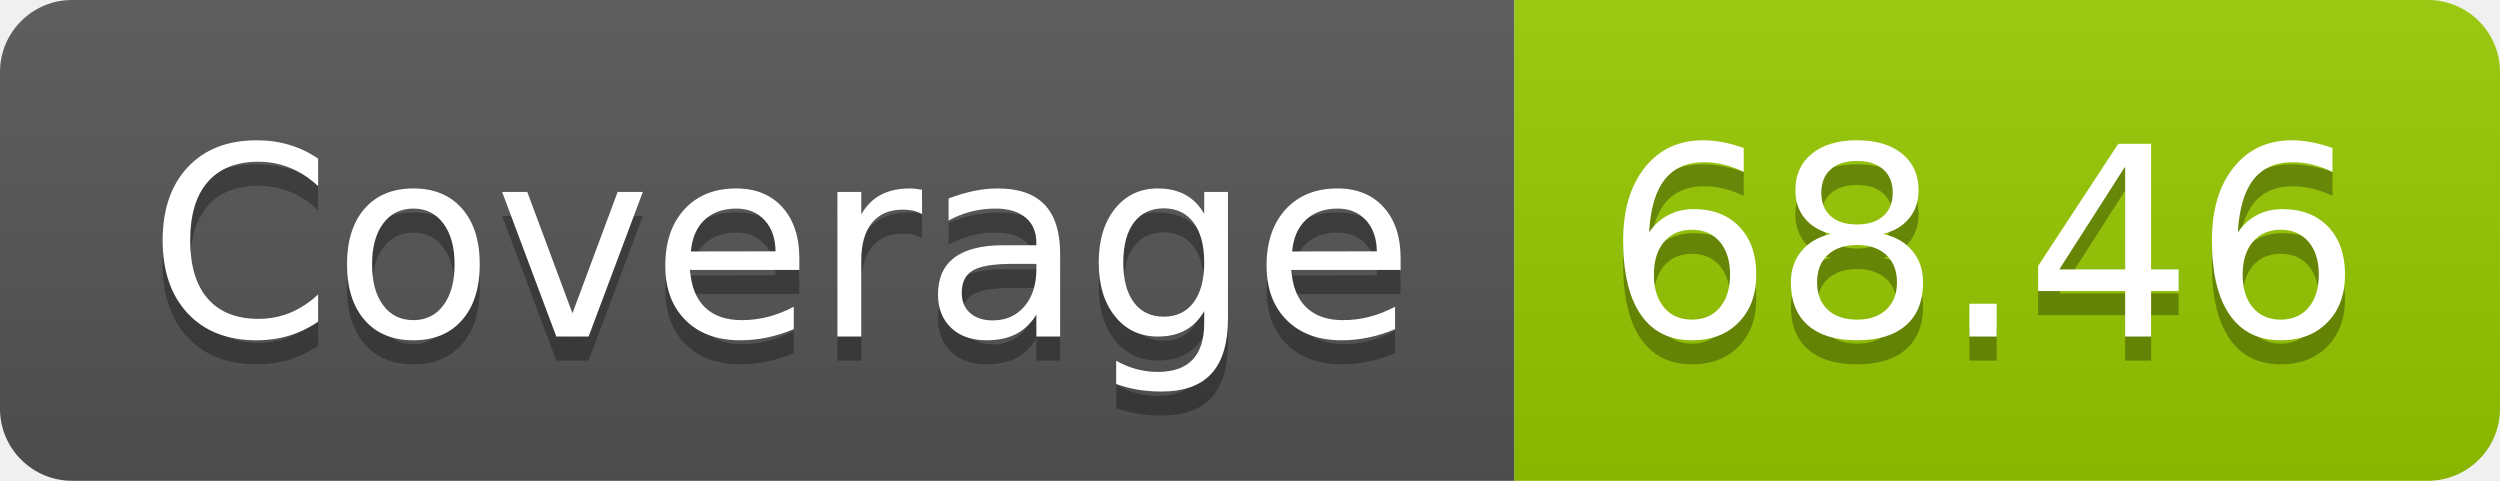
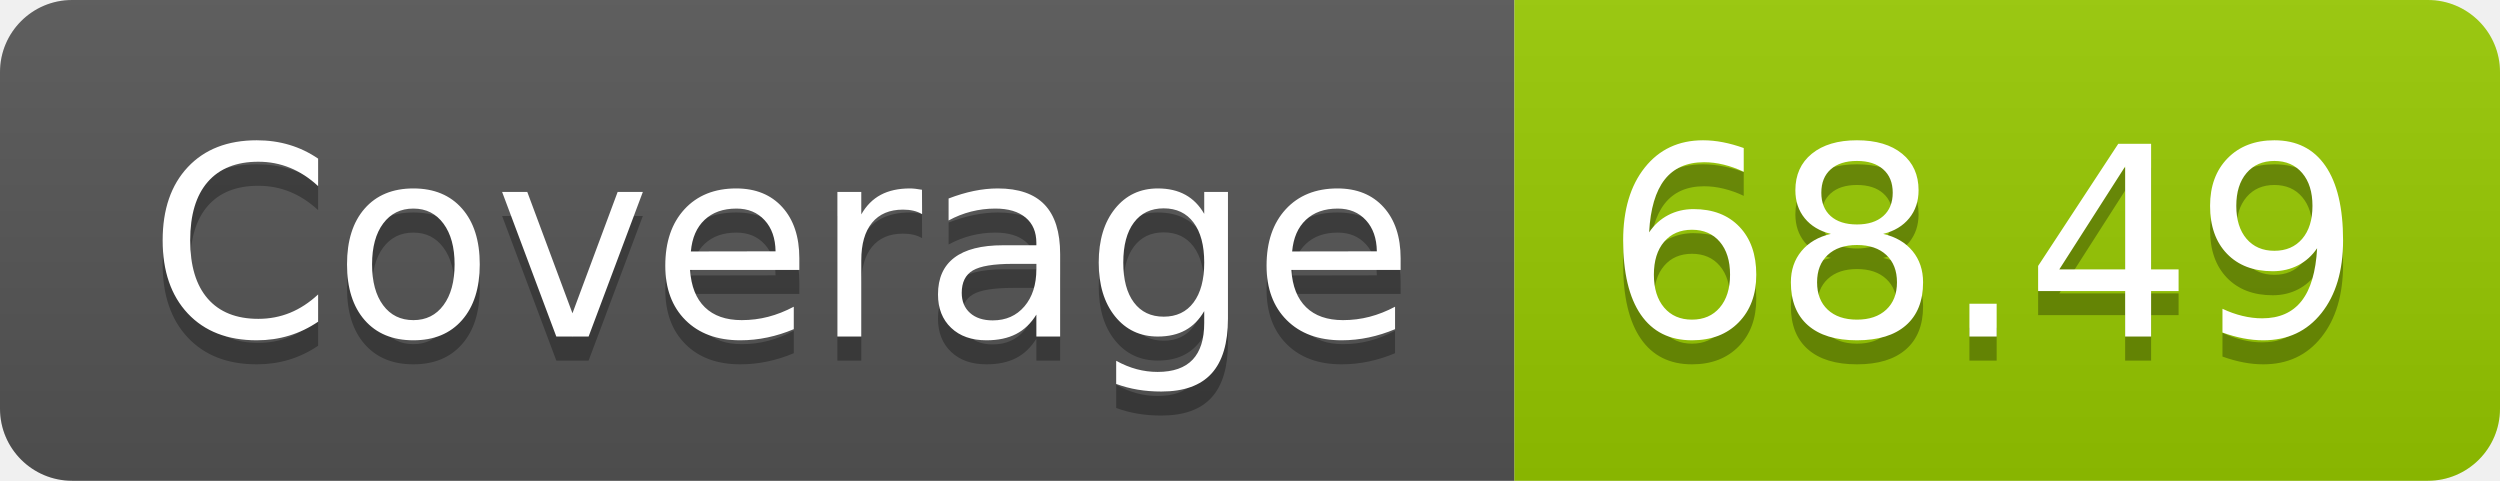
- <svg xmlns="http://www.w3.org/2000/svg" width="104" height="20" role="img" aria-label="Coverage: 68.46">
+ <svg xmlns="http://www.w3.org/2000/svg" width="104" height="20" role="img" aria-label="Coverage: 68.49">
  <linearGradient id="s" x2="0" y2="100%">
    <stop offset="0" stop-color="#bbb" stop-opacity=".1" />
    <stop offset="1" stop-opacity=".1" />
  </linearGradient>
  <clipPath id="r">
    <rect width="104" height="20" rx="3" fill="#fff" />
  </clipPath>
  <g clip-path="url(#r)">
    <rect width="63" height="20" fill="#555" />
    <rect x="63" width="41" height="20" fill="#97ca00" />
    <rect width="104" height="20" fill="url(#s)" />
  </g>
  <g fill="#fff" text-anchor="middle" font-family="Verdana,Geneva,DejaVu Sans,sans-serif" text-rendering="geometricPrecision" font-size="110">
    <text aria-hidden="true" x="325" y="150" fill="#010101" fill-opacity=".3" transform="scale(.1)" textLength="530">Coverage</text>
    <text x="325" y="140" transform="scale(.1)" fill="#fff" textLength="530">Coverage</text>
-     <text aria-hidden="true" x="825" y="150" fill="#010101" fill-opacity=".3" transform="scale(.1)" textLength="310">68.46</text>
-     <text x="825" y="140" transform="scale(.1)" fill="#fff" textLength="310">68.46</text>
+     <text aria-hidden="true" x="825" y="150" fill="#010101" fill-opacity=".3" transform="scale(.1)" textLength="310">68.49</text>
+     <text x="825" y="140" transform="scale(.1)" fill="#fff" textLength="310">68.49</text>
  </g>
</svg>
